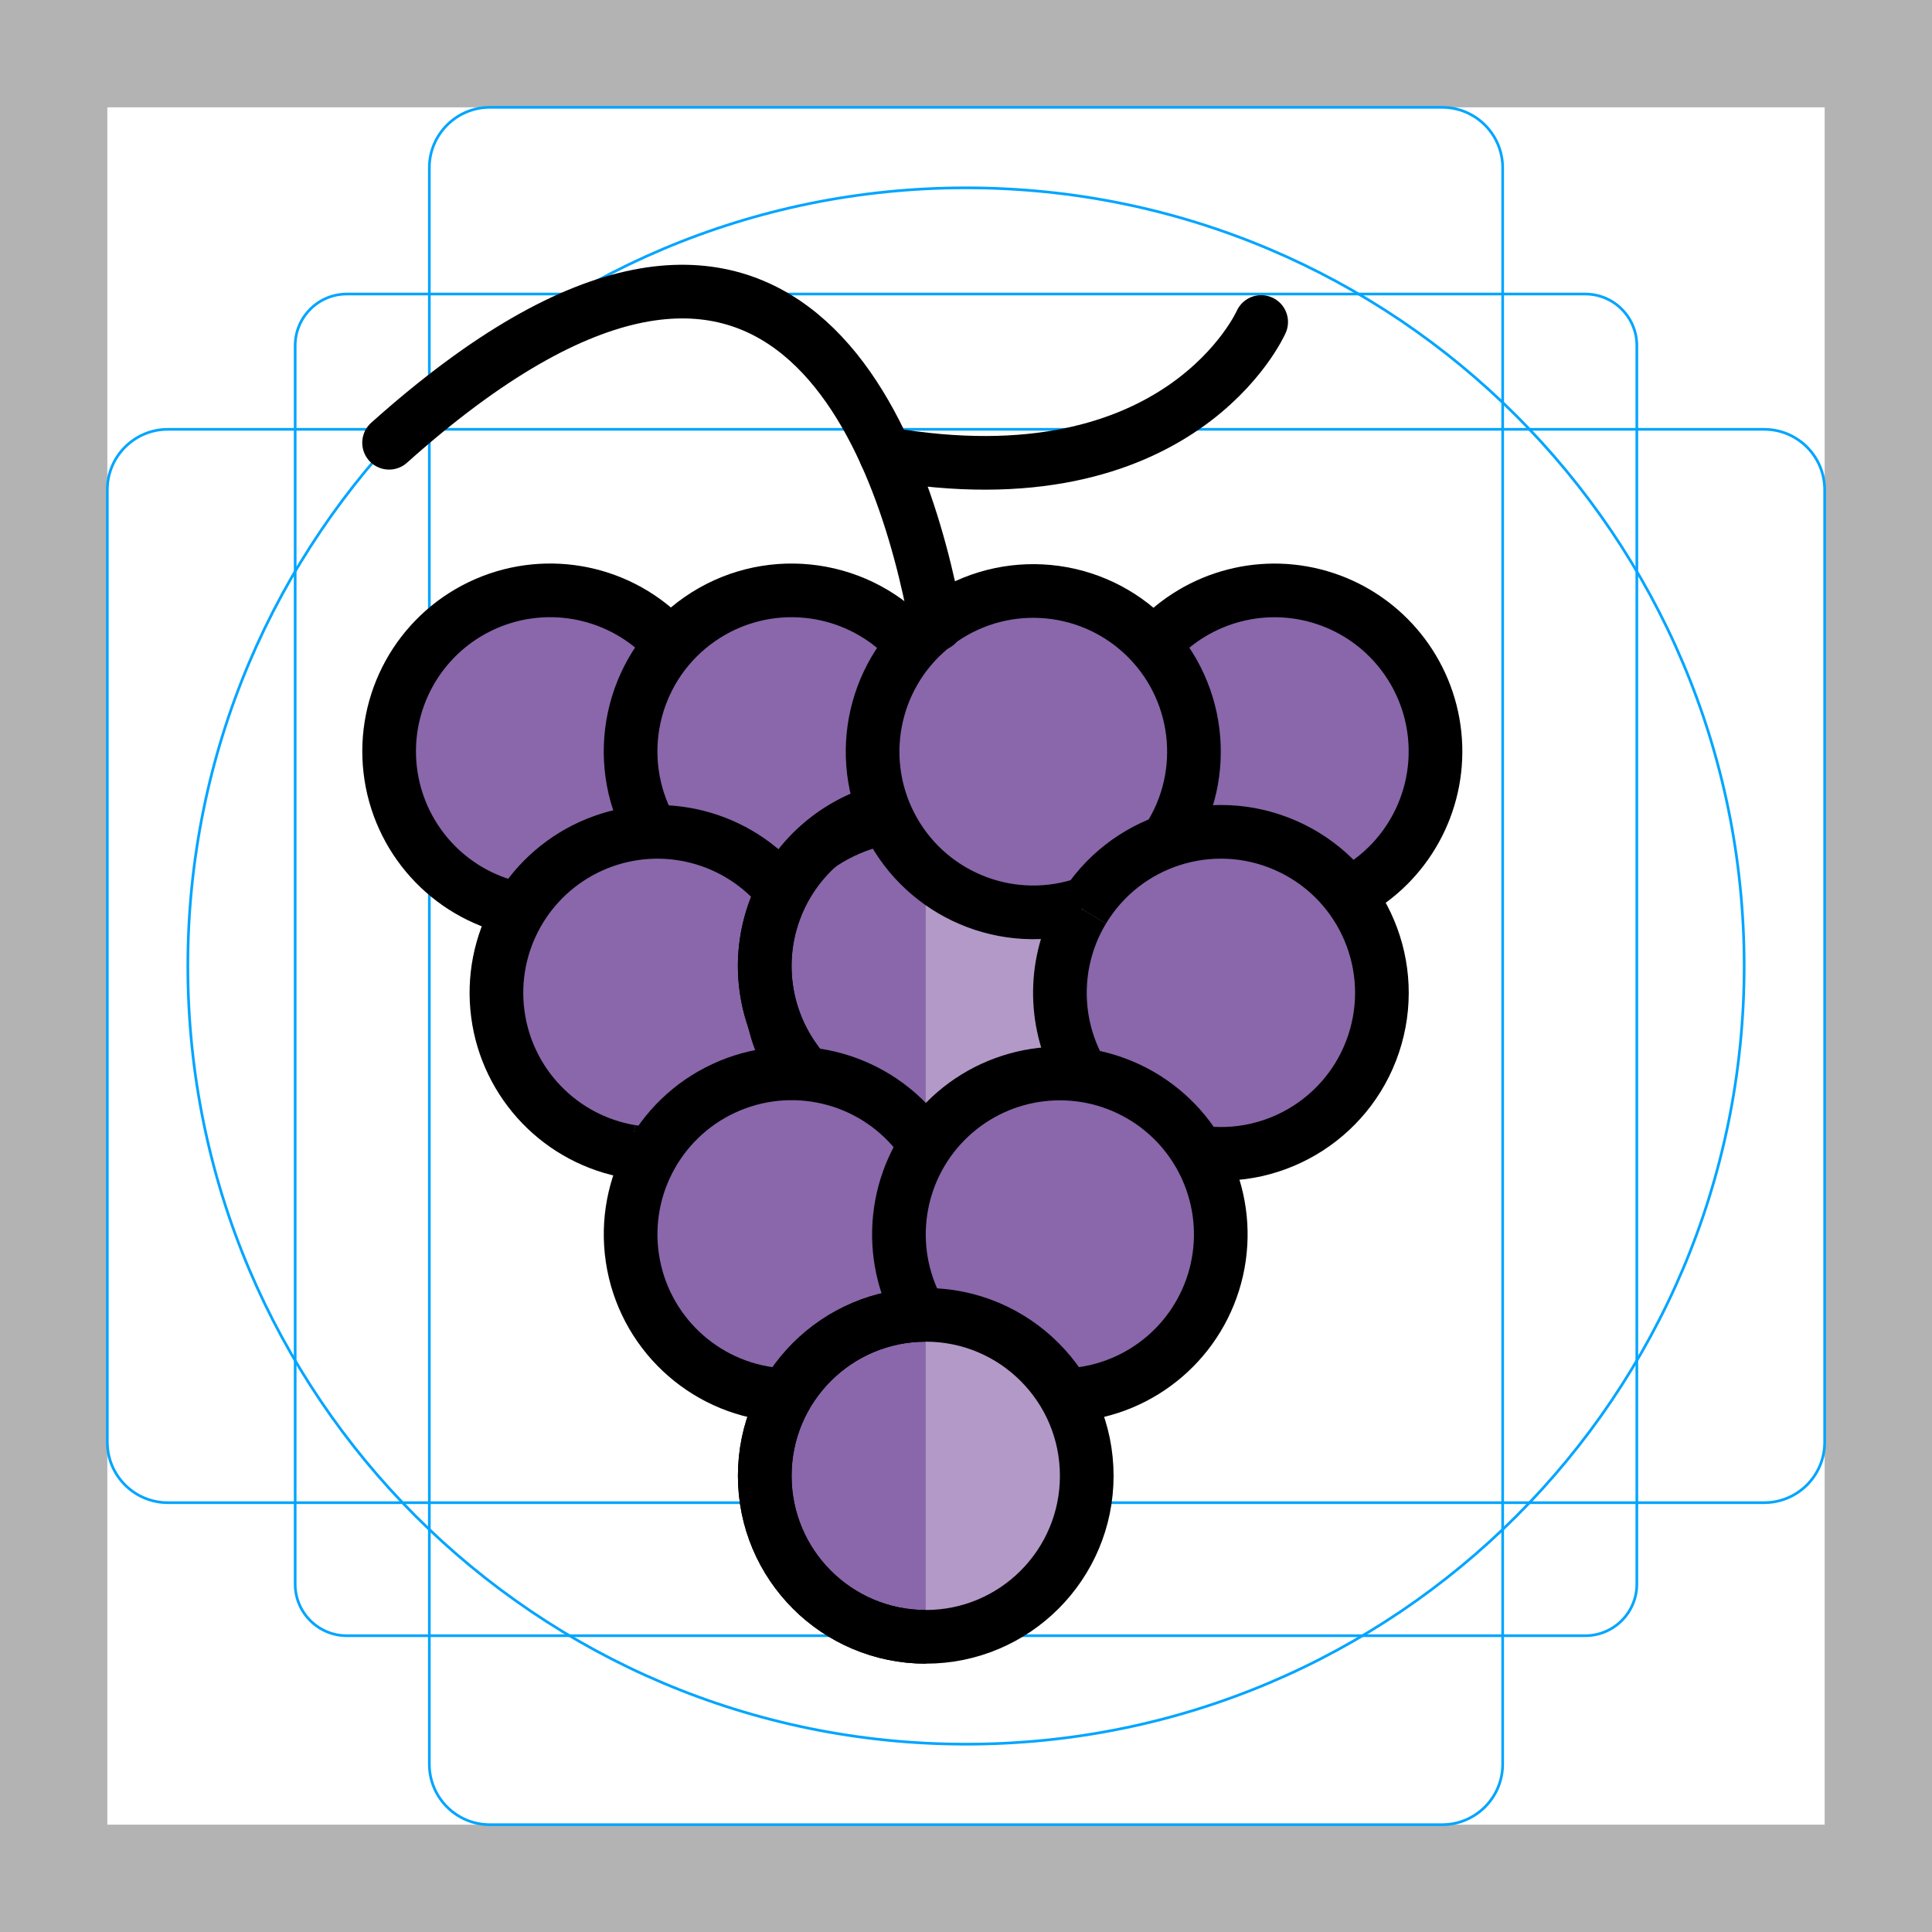
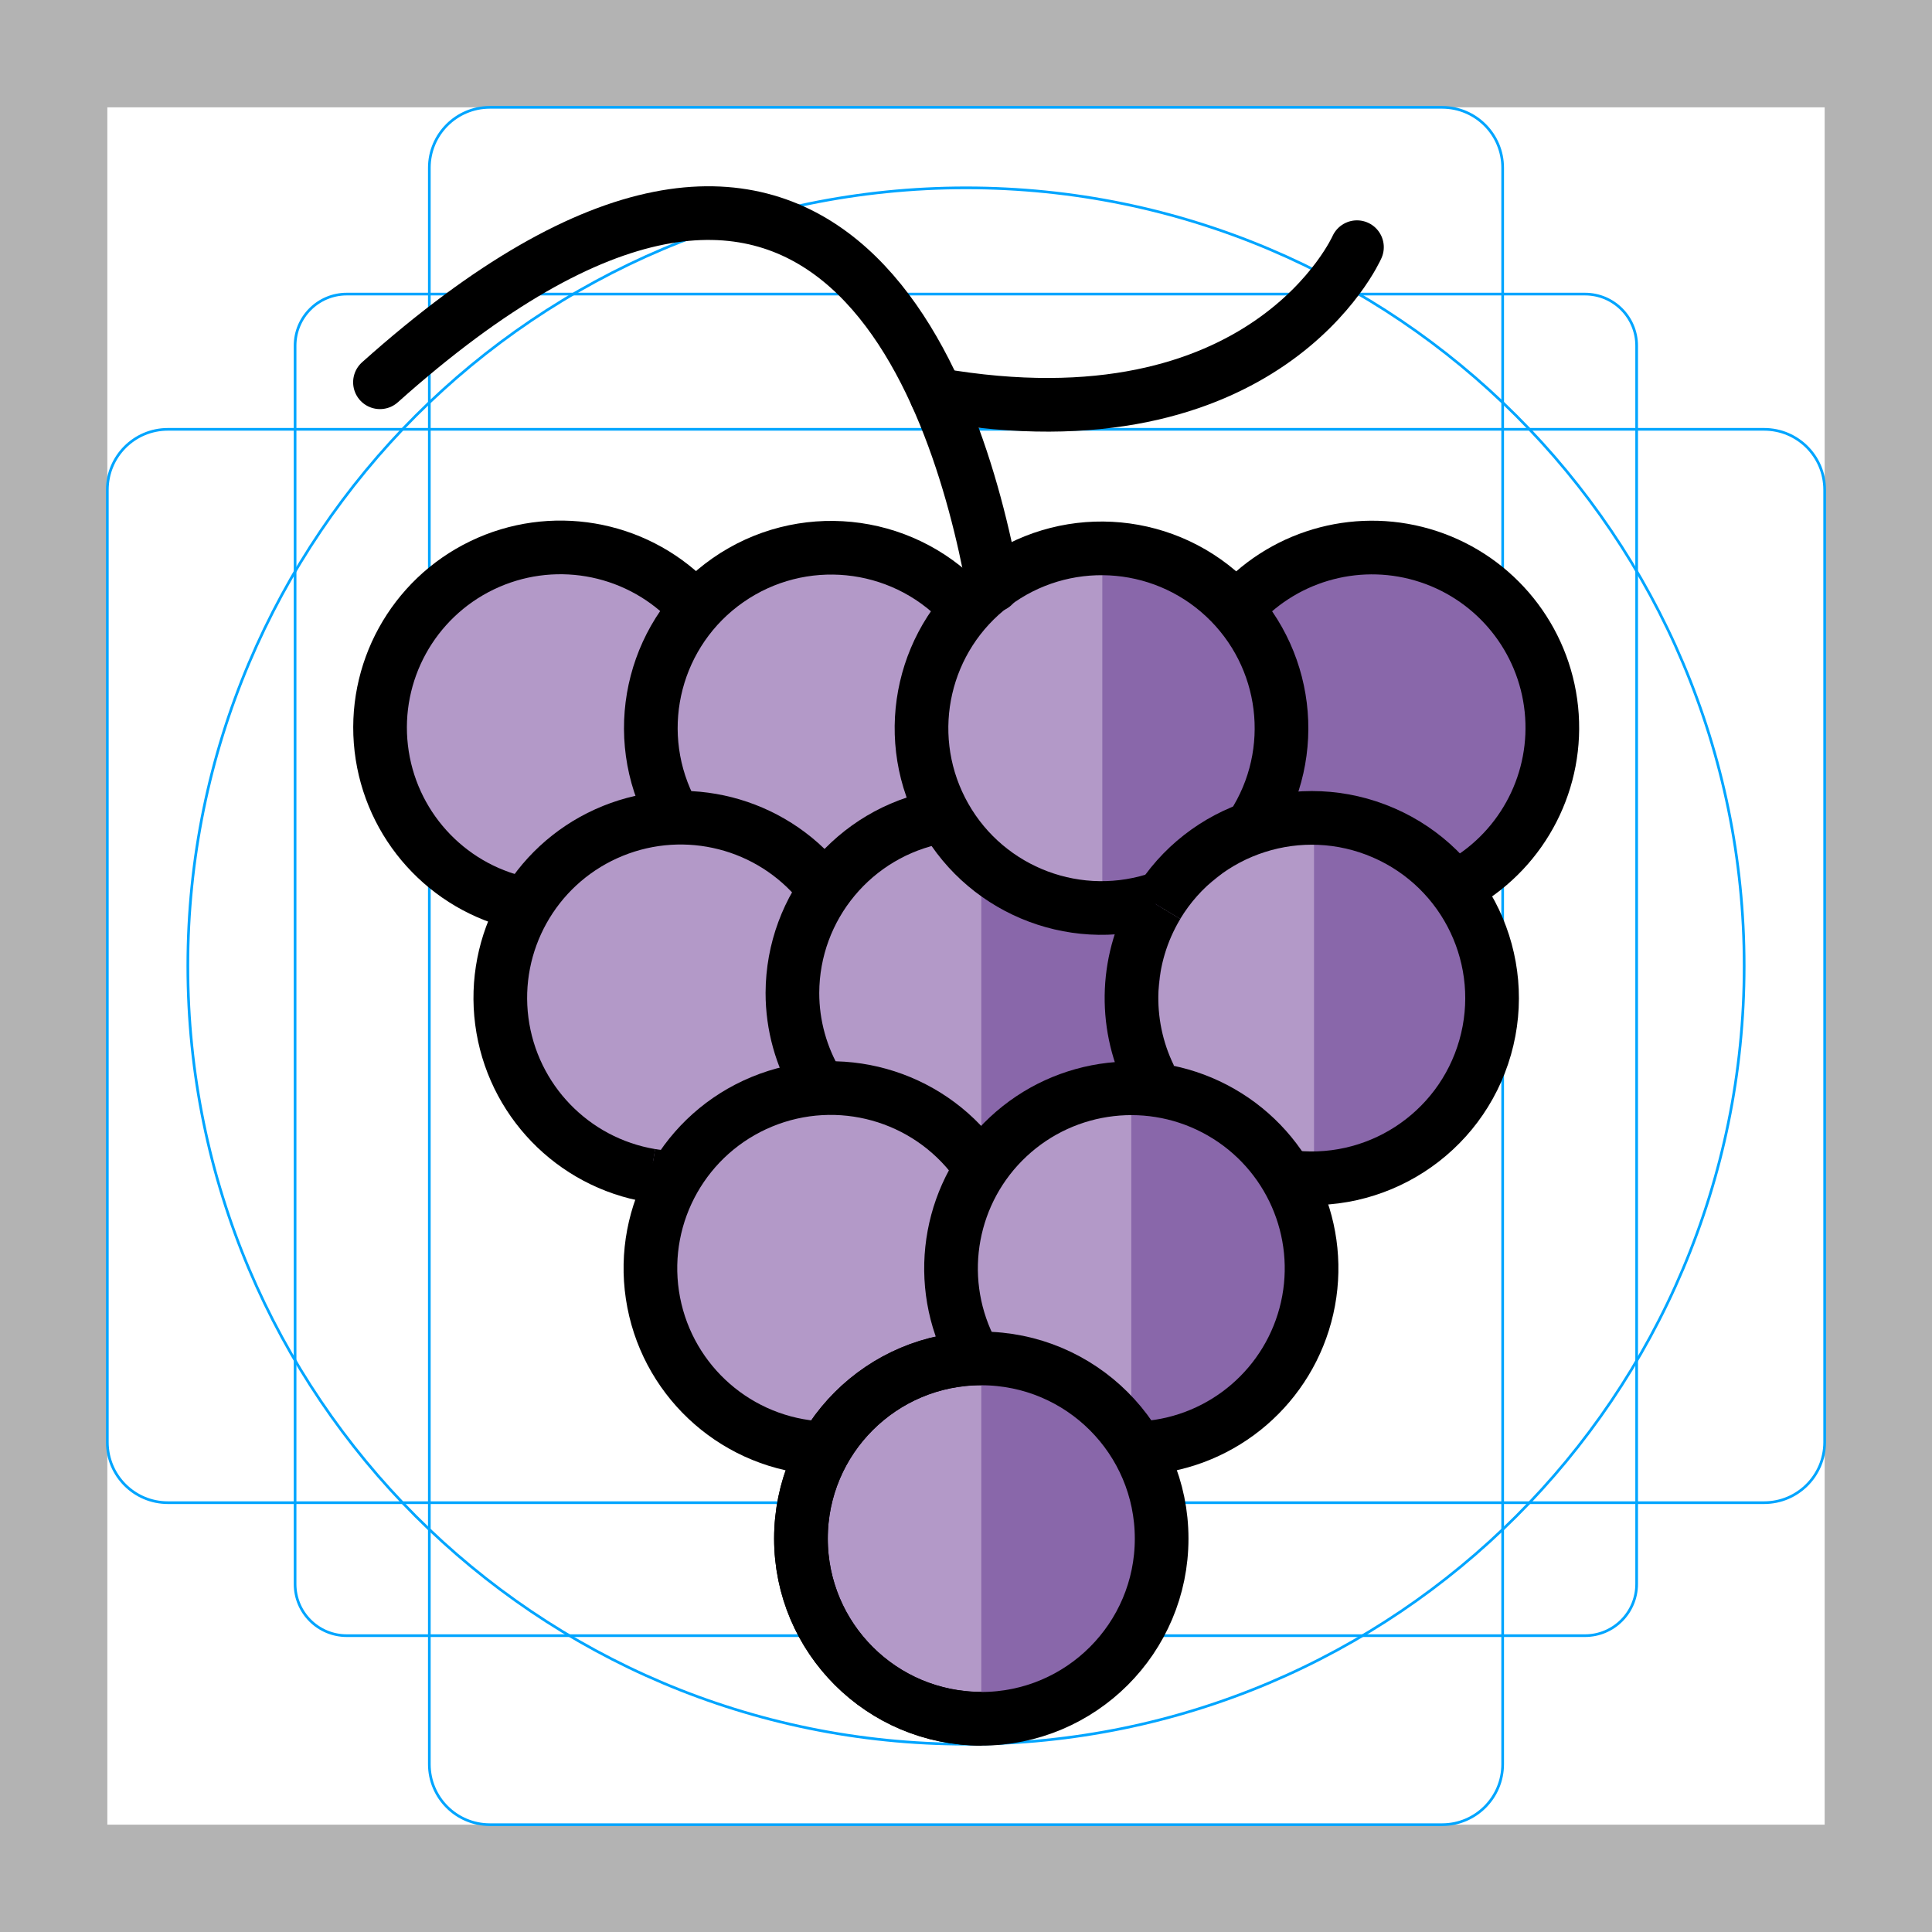
- <svg xmlns="http://www.w3.org/2000/svg" id="emoji" viewBox="0 0 72 72">
+ <svg xmlns="http://www.w3.org/2000/svg" id="emoji" viewBox="0 0 72 72" version="1.1">
  <g id="grid">
    <path fill="#b3b3b3" d="M68,4V68H4V4H68m4-4H0V72H72V0Z" />
-     <path fill="none" stroke="#00a5ff" stroke-miterlimit="10" stroke-width="0.1" d="M12.923,10.958H59.077A1.923,1.923,0,0,1,61,12.881V59.035a1.923,1.923,0,0,1-1.923,1.923H12.923A1.923,1.923,0,0,1,11,59.035V12.881A1.923,1.923,0,0,1,12.923,10.958Z" />
+     <path fill="none" stroke="#00a5ff" stroke-miterlimit="10" stroke-width="0.1" d="m12.92 10.96h46.15a1.923 1.923 0 0 1 1.923 1.923v46.15a1.923 1.923 0 0 1-1.923 1.923h-46.15a1.923 1.923 0 0 1-1.923-1.923v-46.15a1.923 1.923 0 0 1 1.923-1.923z" />
    <rect x="16" y="4" rx="2.254" ry="2.254" width="40" height="64" fill="none" stroke="#00a5ff" stroke-miterlimit="10" stroke-width="0.1" />
-     <rect x="16" y="4" rx="2.254" ry="2.254" width="40" height="64" transform="translate(72) rotate(90)" fill="none" stroke="#00a5ff" stroke-miterlimit="10" stroke-width="0.1" />
+     <rect x="16" y="4" rx="2.254" ry="2.254" width="40" height="64" transform="rotate(90 36 36)" fill="none" stroke="#00a5ff" stroke-miterlimit="10" stroke-width="0.1" />
    <circle cx="36" cy="36" r="29" fill="none" stroke="#00a5ff" stroke-miterlimit="10" stroke-width="0.1" />
  </g>
  <g id="color">
-     <circle cx="24.5" cy="37" r="6" fill="#8967aa" />
-     <circle cx="20.5" cy="28" r="6" fill="#8967aa" />
-     <path fill="#8967aa" d="M29.5,34a5.997,5.997,0,1,0-5.291-3.168" />
-     <circle cx="39.5" cy="46" r="6" fill="#8967aa" />
-     <circle cx="29.5" cy="46" r="6" fill="#8967aa" />
-     <circle cx="45.5" cy="37" r="6" fill="#8967aa" />
-     <circle cx="34.5" cy="36" r="6" fill="#b399c8" />
-     <path fill="#8967aa" d="M34.5,30a6,6,0,0,0,0,12" />
-     <circle cx="47.5" cy="28" r="6" fill="#8967aa" />
-     <path fill="#8967aa" d="M43.852,30.716A5.991,5.991,0,1,0,40.114,33.78" />
-     <circle cx="34.5" cy="55" r="6" fill="#b399c8" />
-     <path fill="#8967aa" d="M34.5,49a6,6,0,0,0,0,12" />
+     <path fill="#b399c8" d="m32.33 37.54a6.688 6.688 0 0 1-6.688 6.688 6.688 6.688 0 0 1-6.688-6.688 6.688 6.688 0 0 1 6.688-6.688 6.688 6.688 0 0 1 6.688 6.688" />
+     <path fill="#b399c8" d="m27.88 27.51a6.688 6.688 0 0 1-6.688 6.688 6.688 6.688 0 0 1-6.688-6.688 6.688 6.688 0 0 1 6.688-6.688 6.688 6.688 0 0 1 6.688 6.688" />
+     <path fill="#b399c8" d="m31.22 34.2a6.684 6.684 0 1 0-5.897-3.531" />
+     <path fill="#b399c8" d="m49.05 47.58a6.688 6.688 0 0 1-6.688 6.688 6.688 6.688 0 0 1-6.688-6.688 6.688 6.688 0 0 1 6.688-6.688 6.688 6.688 0 0 1 6.688 6.688" />
+     <path fill="#b399c8" d="m37.91 47.58a6.688 6.688 0 0 1-6.688 6.688 6.688 6.688 0 0 1-6.688-6.688 6.688 6.688 0 0 1 6.688-6.688 6.688 6.688 0 0 1 6.688 6.688" />
+     <path fill="#b399c8" d="m55.74 37.54a6.688 6.688 0 0 1-6.688 6.688 6.688 6.688 0 0 1-6.688-6.688 6.688 6.688 0 0 1 6.688-6.688 6.688 6.688 0 0 1 6.688 6.688" />
+     <path fill="#b399c8" d="m43.48 36.43a6.688 6.688 0 0 1-6.688 6.688 6.688 6.688 0 0 1-6.688-6.688 6.688 6.688 0 0 1 6.688-6.688 6.688 6.688 0 0 1 6.688 6.688" />
+     <path fill="#8967aa" d="m36.57 29.13a6.688 6.688 0 0 1 0 13.38" />
+     <path fill="#8967aa" d="m57.82 27.18c0 3.693-1.239 5.486-4.762 4.377-4.713-1.483-8.869 0.091-8.613-4.377 0.212-3.687 2.994-6.688 6.688-6.688s6.688 2.994 6.688 6.688" />
+     <path fill="#b399c8" d="m47.22 30.54a6.678 6.678 0 1 0-4.165 3.415" />
+     <path fill="#b399c8" d="m43.48 57.61a6.688 6.688 0 0 1-6.688 6.688 6.688 6.688 0 0 1-6.688-6.688 6.688 6.688 0 0 1 6.688-6.688 6.688 6.688 0 0 1 6.688 6.688" />
+     <path fill="#8967aa" d="m36.57 50.92a6.688 6.688 0 0 1 0 13.38" />
+     <path fill="#8967aa" d="m42.16 40.89a6.688 6.688 0 0 1 0 13.38" />
+     <path fill="#8967aa" d="m48.97 30.79a6.688 6.688 0 0 1 0 13.38" />
+     <path fill="#8967aa" d="m41.08 20.88a6.688 6.688 0 0 1 0 13.38" />
  </g>
  <g id="line">
-     <path fill="none" stroke="#000" stroke-linecap="round" stroke-linejoin="round" stroke-width="2" d="M34.896,23.267C33.697,16.716,29.336,3.226,14.5,16.5" />
-     <path fill="none" stroke="#000000" stroke-miterlimit="10" d="M50.37,33.167a5.962,5.962,0,1,0-7.242-9.223" />
-     <path fill="none" stroke="#000000" stroke-miterlimit="10" d="M29.064,39.887a5.914,5.914,0,0,1-.847-3.054A5.986,5.986,0,0,1,33.093,30.97" />
-     <circle cx="34.5" cy="55" r="6" fill="none" stroke="#000000" stroke-miterlimit="10" stroke-width="2" />
-     <path fill="none" stroke="#000000" stroke-miterlimit="10" stroke-width="2" d="M34.5,49a6,6,0,0,0,0,12" />
-     <path fill="none" stroke="#000000" stroke-miterlimit="10" stroke-width="2" d="M39.5,52q.228,0,.452-.017" />
-     <path fill="none" stroke="#000000" stroke-miterlimit="10" stroke-width="2" d="M39.952,51.983a5.997,5.997,0,1,0-5.847-3.356" />
-     <path fill="none" stroke="#000000" stroke-miterlimit="10" stroke-width="2" d="M34.329,42.438a6,6,0,1,0-5.394,9.536" />
-     <path fill="none" stroke="#000000" stroke-miterlimit="10" stroke-width="2" d="M40.359,33.905a6.009,6.009,0,0,0-.25,5.733" />
-     <path fill="none" stroke="#000000" stroke-miterlimit="10" stroke-width="2" d="M44.629,42.937a6,6,0,1,0-4.27-9.032" />
-     <path fill="none" stroke="#000000" stroke-miterlimit="10" stroke-width="2" d="M29.003,33.035a6,6,0,1,0-5.496,9.883" />
-     <path fill="none" stroke="#000000" stroke-miterlimit="10" stroke-width="2" d="M23.507,42.918A6.048,6.048,0,0,0,24.5,43" />
-     <path fill="none" stroke="#000000" stroke-miterlimit="10" stroke-width="2" d="M29.665,39.553a6.023,6.023,0,0,0,.585.682" />
-     <path fill="none" stroke="#000000" stroke-miterlimit="10" stroke-width="2" d="M32.91,30.213a6.002,6.002,0,0,0-3.246,9.34" />
-     <path fill="none" stroke="#000000" stroke-miterlimit="10" stroke-width="2" d="M32.868,30.224a6.002,6.002,0,0,0-3.159,9.389" />
-     <path fill="none" stroke="#000000" stroke-miterlimit="10" stroke-width="2" d="M50.513,33.19a6,6,0,1,0-7.429-9.252" />
-     <path fill="none" stroke="#000000" stroke-miterlimit="10" stroke-width="2" d="M43.533,31.268a5.988,5.988,0,1,0-3.276,2.471" />
-     <path fill="none" stroke="#000000" stroke-miterlimit="10" stroke-width="2" d="M33.842,23.859a6.001,6.001,0,0,0-9.734,6.775" />
-     <path fill="none" stroke="#000000" stroke-miterlimit="10" stroke-width="2" d="M24.743,23.757a6,6,0,1,0-5.548,10.1" />
-     <path fill="none" stroke="#000" stroke-linecap="round" stroke-linejoin="round" stroke-width="2" d="M47,12s-2.996,6.822-13.998,4.911" />
+     <path fill="none" stroke="#000" stroke-linecap="round" stroke-linejoin="round" stroke-width="2" d="m37.01 21.82c-1.343-7.331-6.229-22.43-22.85-7.574" />
+     <path fill="none" stroke="#000" stroke-miterlimit="10" d="m54.34 32.9a6.679 6.672 0 1 0-8.112-10.32" />
+     <path fill="none" stroke="#000" stroke-miterlimit="10" stroke-width="2" d="m30.48 40.42a6.625 6.619 0 0 1-0.949-3.418 6.706 6.699 0 0 1 5.462-6.562" />
+     <ellipse cx="36.57" cy="57.34" rx="6.721" ry="6.715" fill="none" stroke="#000" stroke-miterlimit="10" stroke-width="2" />
+     <path fill="none" stroke="#000" stroke-miterlimit="10" stroke-width="2" d="m36.57 50.62a6.721 6.715 0 0 0 0 13.43" />
+     <path fill="none" stroke="#000" stroke-miterlimit="10" stroke-width="2" d="m42.17 53.98q0.255 0 0.506-0.019" />
+     <path fill="none" stroke="#000" stroke-miterlimit="10" stroke-width="2" d="m42.67 53.96a6.718 6.711 0 1 0-6.551-3.756" />
+     <path fill="none" stroke="#000" stroke-miterlimit="10" stroke-width="2" d="m36.37 43.28a6.721 6.715 0 1 0-6.042 10.67" />
+     <path fill="none" stroke="#000" stroke-miterlimit="10" stroke-width="2" d="m43.13 33.73a6.732 6.725 0 0 0-0.28 6.416" />
+     <path fill="none" stroke="#000" stroke-miterlimit="10" stroke-width="2" d="m47.91 43.84a6.721 6.715 0 1 0-4.783-10.11" />
+     <path fill="none" stroke="#000" stroke-miterlimit="10" stroke-width="2" d="m30.41 32.75a6.721 6.715 0 1 0-6.157 11.06" />
+     <path fill="none" stroke="#000" stroke-miterlimit="10" stroke-width="2" d="m24.25 43.81a6.775 6.768 0 0 0 1.112 0.091" />
+     <path fill="none" stroke="#000" stroke-miterlimit="10" stroke-width="2" d="m54.5 32.93a6.721 6.715 0 1 0-8.322-10.35" />
+     <path fill="none" stroke="#000" stroke-miterlimit="10" stroke-width="2" d="m46.68 30.78a6.708 6.701 0 1 0-3.669 2.765" />
+     <path fill="none" stroke="#000" stroke-miterlimit="10" stroke-width="2" d="m35.83 22.48a6.723 6.716 0 0 0-10.9 7.582" />
+     <path fill="none" stroke="#000" stroke-miterlimit="10" stroke-width="2" d="m25.64 22.37a6.721 6.715 0 1 0-6.216 11.3" />
+     <path fill="none" stroke="#000" stroke-linecap="round" stroke-linejoin="round" stroke-width="2" d="m50.57 9.212s-3.357 7.635-15.68 5.496" />
  </g>
</svg>
